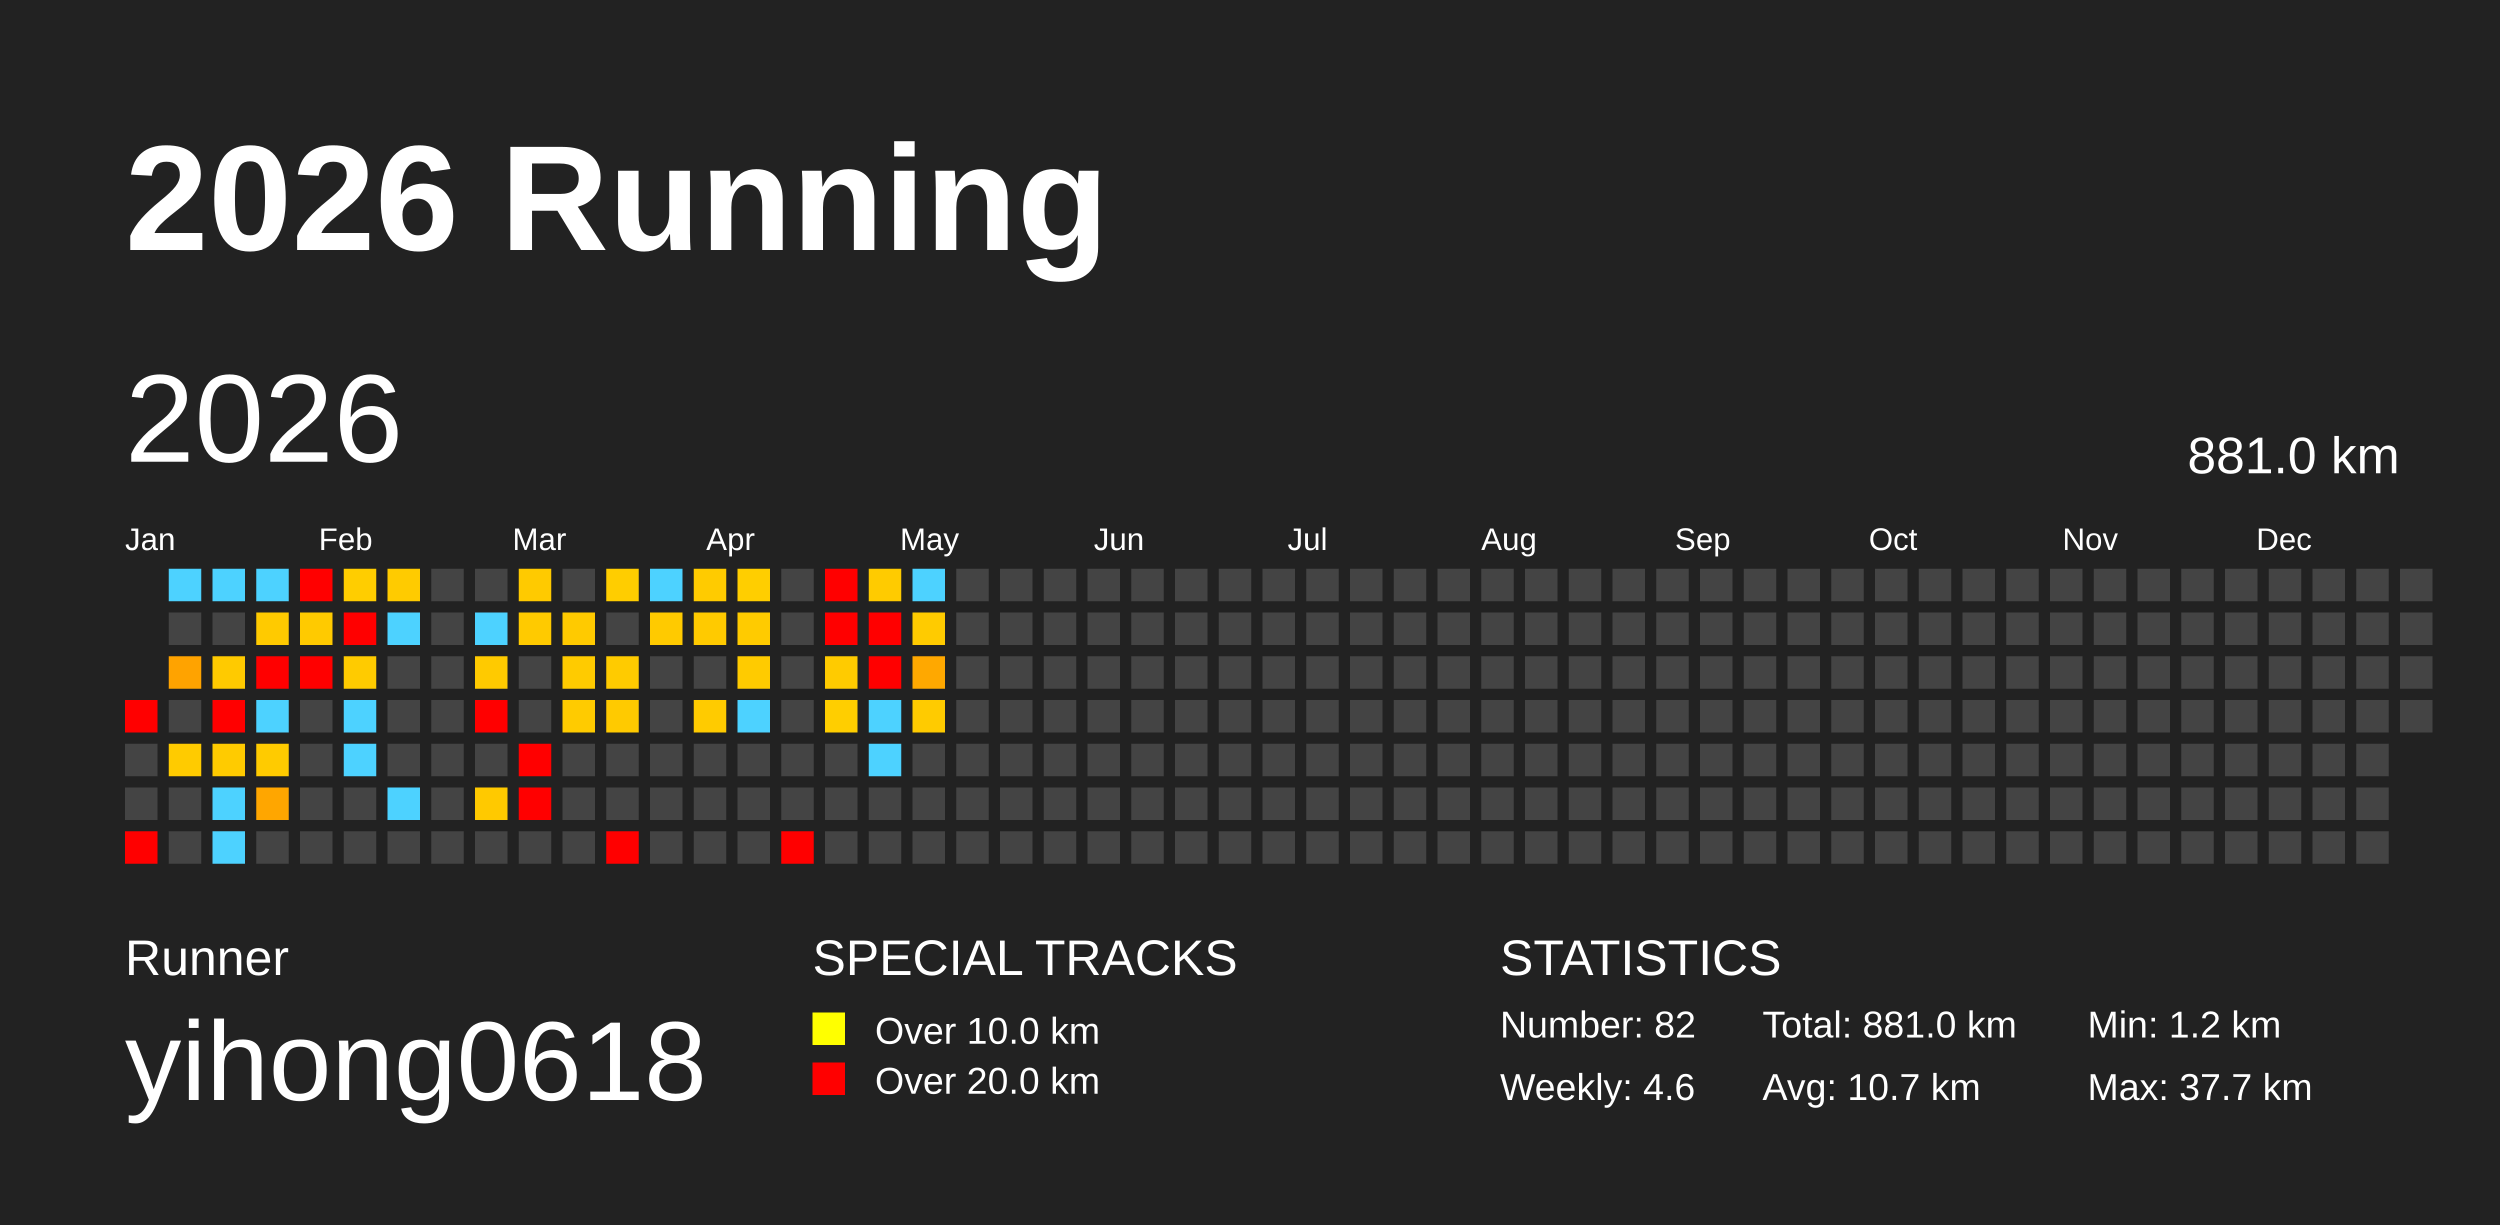
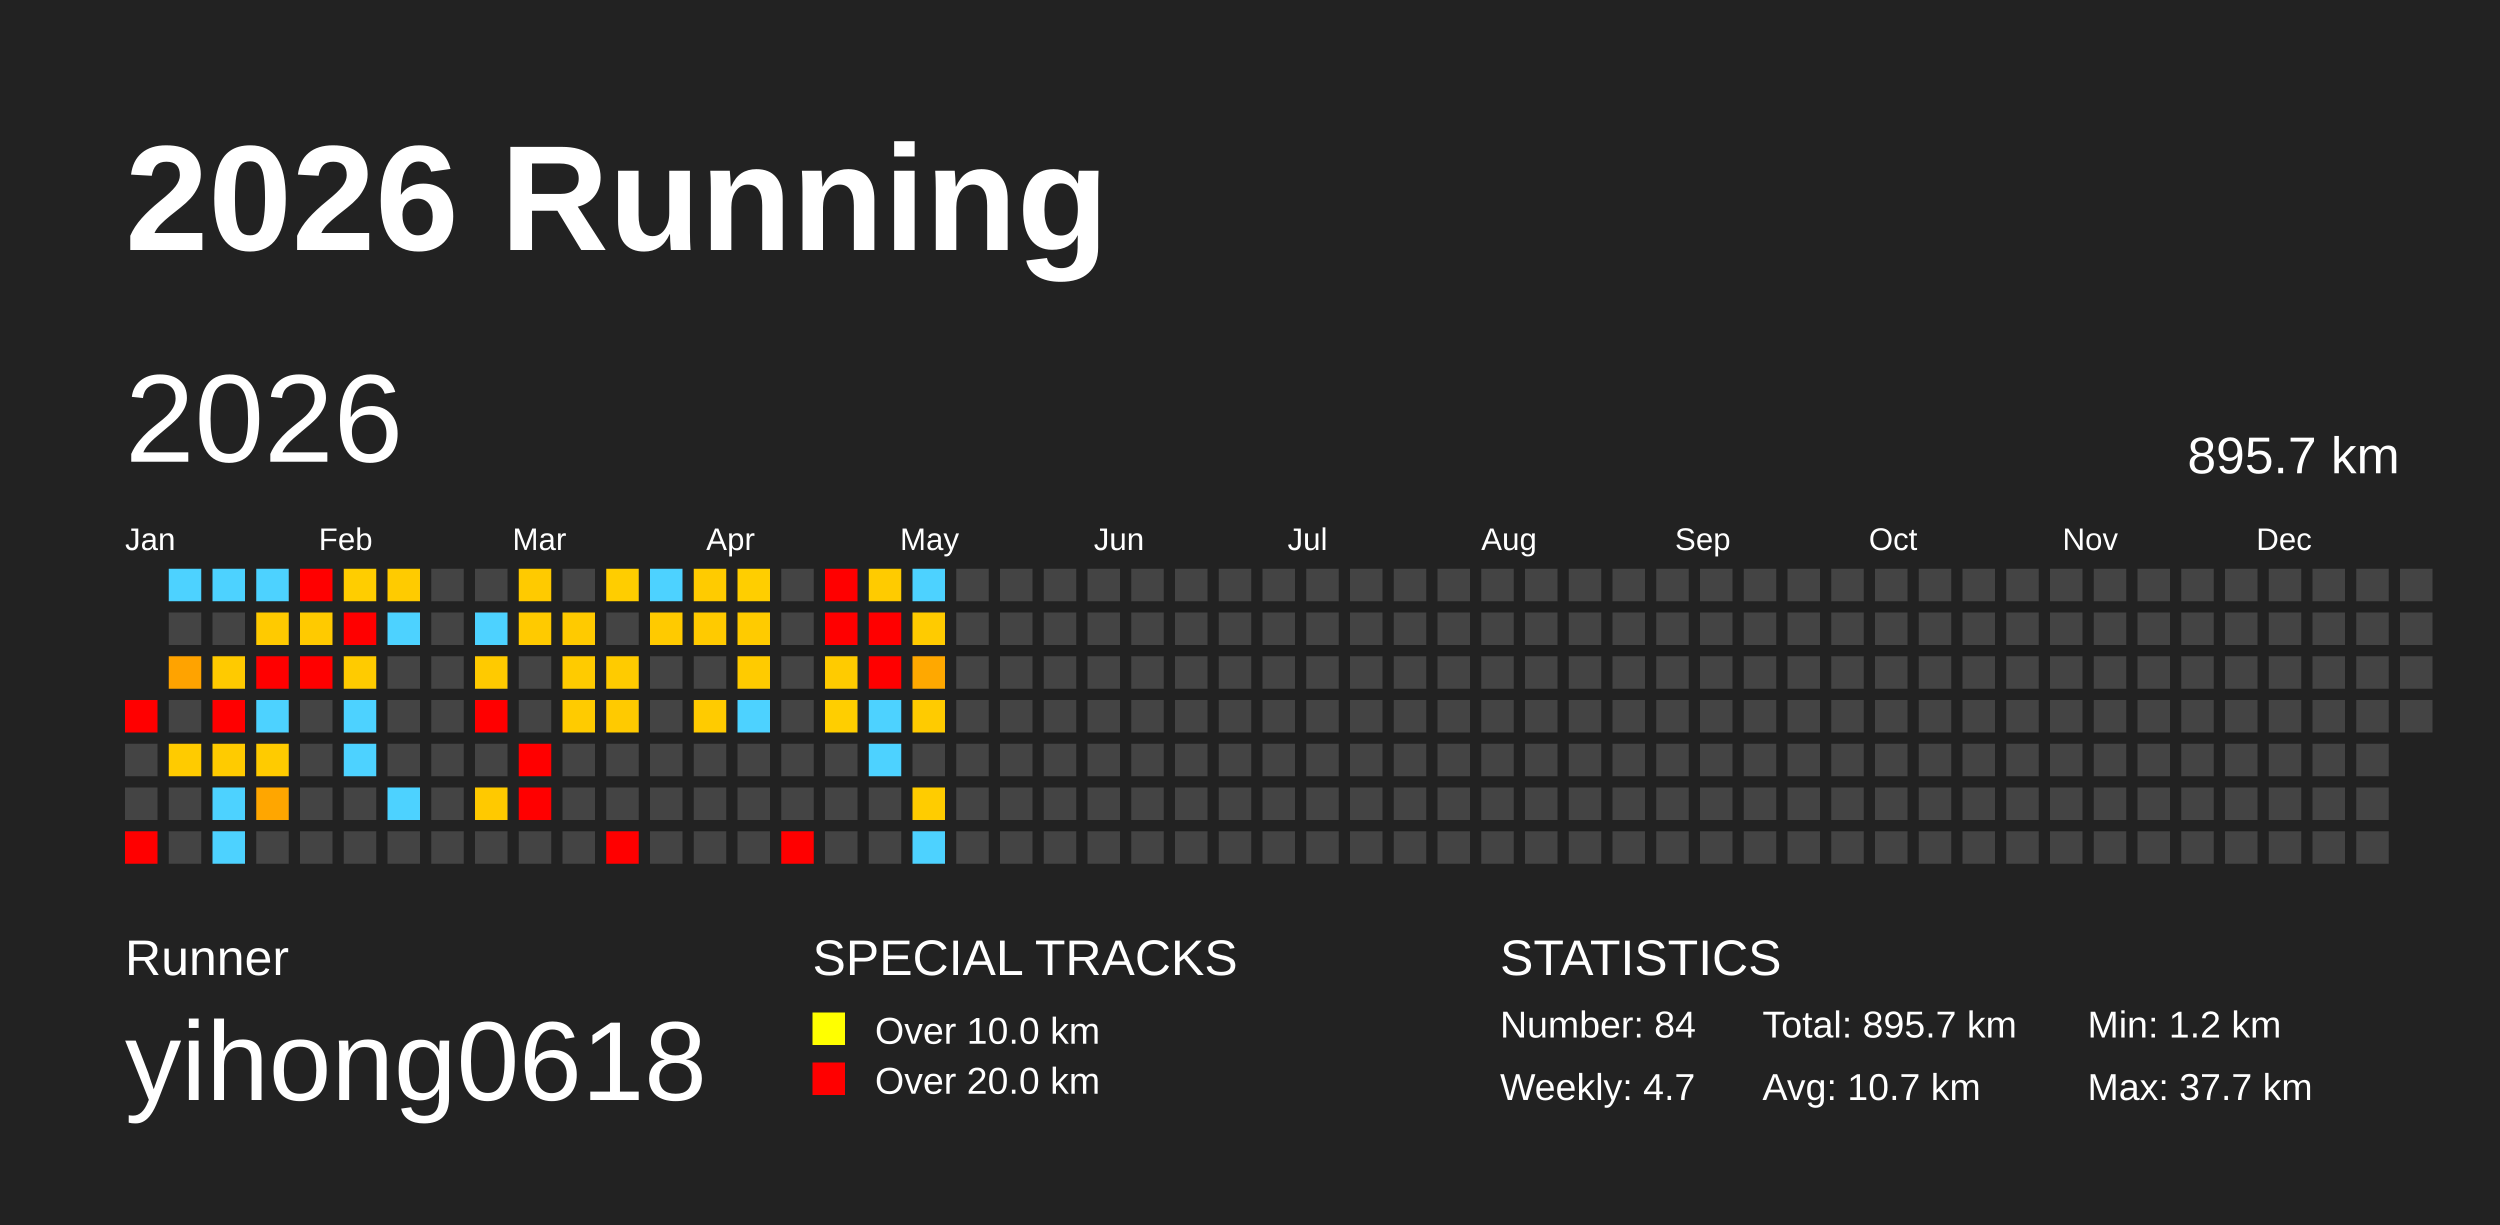
<svg xmlns="http://www.w3.org/2000/svg" baseProfile="full" height="98mm" version="1.1" viewBox="0,0,200,98" width="200mm">
  <defs />
  <rect fill="#222222" height="98" width="200" x="0" y="0" />
  <text fill="#FFFFFF" style="font-size:12px; font-family:Arial; font-weight:bold;" x="10" y="20">2026 Running</text>
  <text fill="#FFFFFF" style="font-size:4px; font-family:Arial" x="10" y="78">Runner</text>
  <text fill="#FFFFFF" style="font-size:9px; font-family:Arial" x="10" y="88">yihong0618</text>
  <text fill="#FFFFFF" style="font-size:4px; font-family:Arial" x="65" y="78">SPECIAL TRACKS</text>
  <rect fill="yellow" height="2.6" width="2.6" x="65" y="81" />
  <text fill="#FFFFFF" style="font-size:3px; font-family:Arial" x="70" y="83.5">Over 10.0 km</text>
  <rect fill="red" height="2.6" width="2.6" x="65" y="85" />
  <text fill="#FFFFFF" style="font-size:3px; font-family:Arial" x="70" y="87.5">Over 20.0 km</text>
  <text fill="#FFFFFF" style="font-size:4px; font-family:Arial" x="120" y="78">STATISTICS</text>
-   <text fill="#FFFFFF" style="font-size:3px; font-family:Arial" x="120" y="83">Number: 82</text>
-   <text fill="#FFFFFF" style="font-size:3px; font-family:Arial" x="120" y="88">Weekly: 4.6</text>
-   <text fill="#FFFFFF" style="font-size:3px; font-family:Arial" x="141" y="83">Total: 881.0 km</text>
+   <text fill="#FFFFFF" style="font-size:3px; font-family:Arial" x="120" y="83">Number: 84</text>
+   <text fill="#FFFFFF" style="font-size:3px; font-family:Arial" x="120" y="88">Weekly: 4.7</text>
+   <text fill="#FFFFFF" style="font-size:3px; font-family:Arial" x="141" y="83">Total: 895.7 km</text>
  <text fill="#FFFFFF" style="font-size:3px; font-family:Arial" x="141" y="88">Avg: 10.7 km</text>
  <text fill="#FFFFFF" style="font-size:3px; font-family:Arial" x="167" y="83">Min: 1.2 km</text>
  <text fill="#FFFFFF" style="font-size:3px; font-family:Arial" x="167" y="88">Max: 37.7 km</text>
  <text dominant-baseline="hanging" fill="#FFFFFF" style="font-size:10.0px; font-family:Arial;" x="10" y="30">2026</text>
-   <text dominant-baseline="hanging" fill="#FFFFFF" style="font-size:4.125px; font-family:Arial;" x="175" y="35">881.0 km</text>
+   <text dominant-baseline="hanging" fill="#FFFFFF" style="font-size:4.125px; font-family:Arial;" x="175" y="35">895.7 km</text>
  <text fill="#FFFFFF" style="font-size:2.5px; font-family:Arial" x="10.0" y="44">Jan</text>
  <text fill="#FFFFFF" style="font-size:2.5px; font-family:Arial" x="25.5" y="44">Feb</text>
  <text fill="#FFFFFF" style="font-size:2.5px; font-family:Arial" x="41.0" y="44">Mar</text>
  <text fill="#FFFFFF" style="font-size:2.5px; font-family:Arial" x="56.5" y="44">Apr</text>
  <text fill="#FFFFFF" style="font-size:2.5px; font-family:Arial" x="72.0" y="44">May</text>
  <text fill="#FFFFFF" style="font-size:2.5px; font-family:Arial" x="87.5" y="44">Jun</text>
  <text fill="#FFFFFF" style="font-size:2.5px; font-family:Arial" x="103.0" y="44">Jul</text>
  <text fill="#FFFFFF" style="font-size:2.5px; font-family:Arial" x="118.5" y="44">Aug</text>
  <text fill="#FFFFFF" style="font-size:2.5px; font-family:Arial" x="134.0" y="44">Sep</text>
  <text fill="#FFFFFF" style="font-size:2.5px; font-family:Arial" x="149.5" y="44">Oct</text>
  <text fill="#FFFFFF" style="font-size:2.5px; font-family:Arial" x="165.0" y="44">Nov</text>
  <text fill="#FFFFFF" style="font-size:2.5px; font-family:Arial" x="180.5" y="44">Dec</text>
  <rect fill="red" height="2.6" width="2.6" x="10.0" y="56.0" />
  <rect fill="#444444" height="2.6" width="2.6" x="10.0" y="59.5" />
  <rect fill="#444444" height="2.6" width="2.6" x="10.0" y="63.0" />
  <rect fill="red" height="2.6" width="2.6" x="10.0" y="66.5" />
  <rect fill="#4dd2ff" height="2.6" width="2.6" x="13.5" y="45.5" />
  <rect fill="#444444" height="2.6" width="2.6" x="13.5" y="49.0" />
  <rect fill="#ffa300" height="2.6" width="2.6" x="13.5" y="52.5" />
  <rect fill="#444444" height="2.6" width="2.6" x="13.5" y="56.0" />
  <rect fill="#ffcb00" height="2.6" width="2.6" x="13.5" y="59.5" />
  <rect fill="#444444" height="2.6" width="2.6" x="13.5" y="63.0" />
  <rect fill="#444444" height="2.6" width="2.6" x="13.5" y="66.5" />
  <rect fill="#4dd2ff" height="2.6" width="2.6" x="17.0" y="45.5" />
  <rect fill="#444444" height="2.6" width="2.6" x="17.0" y="49.0" />
  <rect fill="#ffca00" height="2.6" width="2.6" x="17.0" y="52.5" />
  <rect fill="red" height="2.6" width="2.6" x="17.0" y="56.0" />
  <rect fill="#ffcb00" height="2.6" width="2.6" x="17.0" y="59.5" />
  <rect fill="#4dd2ff" height="2.6" width="2.6" x="17.0" y="63.0" />
  <rect fill="#4dd2ff" height="2.6" width="2.6" x="17.0" y="66.5" />
  <rect fill="#4dd2ff" height="2.6" width="2.6" x="20.5" y="45.5" />
  <rect fill="#ffca00" height="2.6" width="2.6" x="20.5" y="49.0" />
  <rect fill="red" height="2.6" width="2.6" x="20.5" y="52.5" />
  <rect fill="#4dd2ff" height="2.6" width="2.6" x="20.5" y="56.0" />
  <rect fill="#ffcb00" height="2.6" width="2.6" x="20.5" y="59.5" />
  <rect fill="#ffa600" height="2.6" width="2.6" x="20.5" y="63.0" />
  <rect fill="#444444" height="2.6" width="2.6" x="20.5" y="66.5" />
  <rect fill="red" height="2.6" width="2.6" x="24.0" y="45.5" />
  <rect fill="#ffca00" height="2.6" width="2.6" x="24.0" y="49.0" />
  <rect fill="red" height="2.6" width="2.6" x="24.0" y="52.5" />
  <rect fill="#444444" height="2.6" width="2.6" x="24.0" y="56.0" />
  <rect fill="#444444" height="2.6" width="2.6" x="24.0" y="59.5" />
  <rect fill="#444444" height="2.6" width="2.6" x="24.0" y="63.0" />
  <rect fill="#444444" height="2.6" width="2.6" x="24.0" y="66.5" />
  <rect fill="#ffcd00" height="2.6" width="2.6" x="27.5" y="45.5" />
  <rect fill="red" height="2.6" width="2.6" x="27.5" y="49.0" />
  <rect fill="#ffcb00" height="2.6" width="2.6" x="27.5" y="52.5" />
  <rect fill="#4dd2ff" height="2.6" width="2.6" x="27.5" y="56.0" />
  <rect fill="#4dd2ff" height="2.6" width="2.6" x="27.5" y="59.5" />
  <rect fill="#444444" height="2.6" width="2.6" x="27.5" y="63.0" />
  <rect fill="#444444" height="2.6" width="2.6" x="27.5" y="66.5" />
  <rect fill="#ffcb00" height="2.6" width="2.6" x="31.0" y="45.5" />
  <rect fill="#4dd2ff" height="2.6" width="2.6" x="31.0" y="49.0" />
  <rect fill="#444444" height="2.6" width="2.6" x="31.0" y="52.5" />
  <rect fill="#444444" height="2.6" width="2.6" x="31.0" y="56.0" />
  <rect fill="#444444" height="2.6" width="2.6" x="31.0" y="59.5" />
  <rect fill="#4dd2ff" height="2.6" width="2.6" x="31.0" y="63.0" />
  <rect fill="#444444" height="2.6" width="2.6" x="31.0" y="66.5" />
  <rect fill="#444444" height="2.6" width="2.6" x="34.5" y="45.5" />
  <rect fill="#444444" height="2.6" width="2.6" x="34.5" y="49.0" />
  <rect fill="#444444" height="2.6" width="2.6" x="34.5" y="52.5" />
  <rect fill="#444444" height="2.6" width="2.6" x="34.5" y="56.0" />
  <rect fill="#444444" height="2.6" width="2.6" x="34.5" y="59.5" />
  <rect fill="#444444" height="2.6" width="2.6" x="34.5" y="63.0" />
  <rect fill="#444444" height="2.6" width="2.6" x="34.5" y="66.5" />
  <rect fill="#444444" height="2.6" width="2.6" x="38.0" y="45.5" />
  <rect fill="#4dd2ff" height="2.6" width="2.6" x="38.0" y="49.0" />
  <rect fill="#ffca00" height="2.6" width="2.6" x="38.0" y="52.5" />
  <rect fill="red" height="2.6" width="2.6" x="38.0" y="56.0" />
  <rect fill="#444444" height="2.6" width="2.6" x="38.0" y="59.5" />
  <rect fill="#ffc900" height="2.6" width="2.6" x="38.0" y="63.0" />
  <rect fill="#444444" height="2.6" width="2.6" x="38.0" y="66.5" />
  <rect fill="#ffca00" height="2.6" width="2.6" x="41.5" y="45.5" />
  <rect fill="#ffca00" height="2.6" width="2.6" x="41.5" y="49.0" />
  <rect fill="#444444" height="2.6" width="2.6" x="41.5" y="52.5" />
  <rect fill="#444444" height="2.6" width="2.6" x="41.5" y="56.0" />
  <rect fill="red" height="2.6" width="2.6" x="41.5" y="59.5" />
  <rect fill="red" height="2.6" width="2.6" x="41.5" y="63.0" />
  <rect fill="#444444" height="2.6" width="2.6" x="41.5" y="66.5" />
  <rect fill="#444444" height="2.6" width="2.6" x="45.0" y="45.5" />
  <rect fill="#ffca00" height="2.6" width="2.6" x="45.0" y="49.0" />
  <rect fill="#ffcb00" height="2.6" width="2.6" x="45.0" y="52.5" />
  <rect fill="#ffcb00" height="2.6" width="2.6" x="45.0" y="56.0" />
  <rect fill="#444444" height="2.6" width="2.6" x="45.0" y="59.5" />
  <rect fill="#444444" height="2.6" width="2.6" x="45.0" y="63.0" />
  <rect fill="#444444" height="2.6" width="2.6" x="45.0" y="66.5" />
  <rect fill="#ffcd00" height="2.6" width="2.6" x="48.5" y="45.5" />
  <rect fill="#444444" height="2.6" width="2.6" x="48.5" y="49.0" />
  <rect fill="#ffcb00" height="2.6" width="2.6" x="48.5" y="52.5" />
  <rect fill="#ffca00" height="2.6" width="2.6" x="48.5" y="56.0" />
  <rect fill="#444444" height="2.6" width="2.6" x="48.5" y="59.5" />
  <rect fill="#444444" height="2.6" width="2.6" x="48.5" y="63.0" />
  <rect fill="red" height="2.6" width="2.6" x="48.5" y="66.5" />
  <rect fill="#4dd2ff" height="2.6" width="2.6" x="52.0" y="45.5" />
  <rect fill="#ffca00" height="2.6" width="2.6" x="52.0" y="49.0" />
  <rect fill="#444444" height="2.6" width="2.6" x="52.0" y="52.5" />
  <rect fill="#444444" height="2.6" width="2.6" x="52.0" y="56.0" />
  <rect fill="#444444" height="2.6" width="2.6" x="52.0" y="59.5" />
  <rect fill="#444444" height="2.6" width="2.6" x="52.0" y="63.0" />
  <rect fill="#444444" height="2.6" width="2.6" x="52.0" y="66.5" />
  <rect fill="#ffcb00" height="2.6" width="2.6" x="55.5" y="45.5" />
  <rect fill="#ffca00" height="2.6" width="2.6" x="55.5" y="49.0" />
  <rect fill="#444444" height="2.6" width="2.6" x="55.5" y="52.5" />
  <rect fill="#ffcb00" height="2.6" width="2.6" x="55.5" y="56.0" />
  <rect fill="#444444" height="2.6" width="2.6" x="55.5" y="59.5" />
  <rect fill="#444444" height="2.6" width="2.6" x="55.5" y="63.0" />
  <rect fill="#444444" height="2.6" width="2.6" x="55.5" y="66.5" />
  <rect fill="#ffce00" height="2.6" width="2.6" x="59.0" y="45.5" />
  <rect fill="#ffcb00" height="2.6" width="2.6" x="59.0" y="49.0" />
  <rect fill="#ffcb00" height="2.6" width="2.6" x="59.0" y="52.5" />
  <rect fill="#4dd2ff" height="2.6" width="2.6" x="59.0" y="56.0" />
  <rect fill="#444444" height="2.6" width="2.6" x="59.0" y="59.5" />
  <rect fill="#444444" height="2.6" width="2.6" x="59.0" y="63.0" />
  <rect fill="#444444" height="2.6" width="2.6" x="59.0" y="66.5" />
  <rect fill="#444444" height="2.6" width="2.6" x="62.5" y="45.5" />
  <rect fill="#444444" height="2.6" width="2.6" x="62.5" y="49.0" />
  <rect fill="#444444" height="2.6" width="2.6" x="62.5" y="52.5" />
  <rect fill="#444444" height="2.6" width="2.6" x="62.5" y="56.0" />
  <rect fill="#444444" height="2.6" width="2.6" x="62.5" y="59.5" />
  <rect fill="#444444" height="2.6" width="2.6" x="62.5" y="63.0" />
  <rect fill="red" height="2.6" width="2.6" x="62.5" y="66.5" />
  <rect fill="red" height="2.6" width="2.6" x="66.0" y="45.5" />
  <rect fill="red" height="2.6" width="2.6" x="66.0" y="49.0" />
  <rect fill="#ffcb00" height="2.6" width="2.6" x="66.0" y="52.5" />
  <rect fill="#ffce00" height="2.6" width="2.6" x="66.0" y="56.0" />
  <rect fill="#444444" height="2.6" width="2.6" x="66.0" y="59.5" />
  <rect fill="#444444" height="2.6" width="2.6" x="66.0" y="63.0" />
  <rect fill="#444444" height="2.6" width="2.6" x="66.0" y="66.5" />
  <rect fill="#ffcb00" height="2.6" width="2.6" x="69.5" y="45.5" />
  <rect fill="red" height="2.6" width="2.6" x="69.5" y="49.0" />
  <rect fill="red" height="2.6" width="2.6" x="69.5" y="52.5" />
  <rect fill="#4dd2ff" height="2.6" width="2.6" x="69.5" y="56.0" />
  <rect fill="#4dd2ff" height="2.6" width="2.6" x="69.5" y="59.5" />
  <rect fill="#444444" height="2.6" width="2.6" x="69.5" y="63.0" />
  <rect fill="#444444" height="2.6" width="2.6" x="69.5" y="66.5" />
  <rect fill="#4dd2ff" height="2.6" width="2.6" x="73.0" y="45.5" />
  <rect fill="#ffcb00" height="2.6" width="2.6" x="73.0" y="49.0" />
  <rect fill="#ffa800" height="2.6" width="2.6" x="73.0" y="52.5" />
  <rect fill="#ffcb00" height="2.6" width="2.6" x="73.0" y="56.0" />
  <rect fill="#444444" height="2.6" width="2.6" x="73.0" y="59.5" />
-   <rect fill="#444444" height="2.6" width="2.6" x="73.0" y="63.0" />
-   <rect fill="#444444" height="2.6" width="2.6" x="73.0" y="66.5" />
+   <rect fill="#ffcc00" height="2.6" width="2.6" x="73.0" y="63.0" />
+   <rect fill="#4dd2ff" height="2.6" width="2.6" x="73.0" y="66.5" />
  <rect fill="#444444" height="2.6" width="2.6" x="76.5" y="45.5" />
  <rect fill="#444444" height="2.6" width="2.6" x="76.5" y="49.0" />
  <rect fill="#444444" height="2.6" width="2.6" x="76.5" y="52.5" />
  <rect fill="#444444" height="2.6" width="2.6" x="76.5" y="56.0" />
  <rect fill="#444444" height="2.6" width="2.6" x="76.5" y="59.5" />
  <rect fill="#444444" height="2.6" width="2.6" x="76.5" y="63.0" />
  <rect fill="#444444" height="2.6" width="2.6" x="76.5" y="66.5" />
  <rect fill="#444444" height="2.6" width="2.6" x="80.0" y="45.5" />
  <rect fill="#444444" height="2.6" width="2.6" x="80.0" y="49.0" />
  <rect fill="#444444" height="2.6" width="2.6" x="80.0" y="52.5" />
  <rect fill="#444444" height="2.6" width="2.6" x="80.0" y="56.0" />
  <rect fill="#444444" height="2.6" width="2.6" x="80.0" y="59.5" />
  <rect fill="#444444" height="2.6" width="2.6" x="80.0" y="63.0" />
  <rect fill="#444444" height="2.6" width="2.6" x="80.0" y="66.5" />
  <rect fill="#444444" height="2.6" width="2.6" x="83.5" y="45.5" />
  <rect fill="#444444" height="2.6" width="2.6" x="83.5" y="49.0" />
  <rect fill="#444444" height="2.6" width="2.6" x="83.5" y="52.5" />
  <rect fill="#444444" height="2.6" width="2.6" x="83.5" y="56.0" />
  <rect fill="#444444" height="2.6" width="2.6" x="83.5" y="59.5" />
  <rect fill="#444444" height="2.6" width="2.6" x="83.5" y="63.0" />
  <rect fill="#444444" height="2.6" width="2.6" x="83.5" y="66.5" />
  <rect fill="#444444" height="2.6" width="2.6" x="87.0" y="45.5" />
  <rect fill="#444444" height="2.6" width="2.6" x="87.0" y="49.0" />
  <rect fill="#444444" height="2.6" width="2.6" x="87.0" y="52.5" />
  <rect fill="#444444" height="2.6" width="2.6" x="87.0" y="56.0" />
  <rect fill="#444444" height="2.6" width="2.6" x="87.0" y="59.5" />
  <rect fill="#444444" height="2.6" width="2.6" x="87.0" y="63.0" />
  <rect fill="#444444" height="2.6" width="2.6" x="87.0" y="66.5" />
  <rect fill="#444444" height="2.6" width="2.6" x="90.5" y="45.5" />
  <rect fill="#444444" height="2.6" width="2.6" x="90.5" y="49.0" />
  <rect fill="#444444" height="2.6" width="2.6" x="90.5" y="52.5" />
  <rect fill="#444444" height="2.6" width="2.6" x="90.5" y="56.0" />
  <rect fill="#444444" height="2.6" width="2.6" x="90.5" y="59.5" />
  <rect fill="#444444" height="2.6" width="2.6" x="90.5" y="63.0" />
  <rect fill="#444444" height="2.6" width="2.6" x="90.5" y="66.5" />
  <rect fill="#444444" height="2.6" width="2.6" x="94.0" y="45.5" />
  <rect fill="#444444" height="2.6" width="2.6" x="94.0" y="49.0" />
  <rect fill="#444444" height="2.6" width="2.6" x="94.0" y="52.5" />
  <rect fill="#444444" height="2.6" width="2.6" x="94.0" y="56.0" />
  <rect fill="#444444" height="2.6" width="2.6" x="94.0" y="59.5" />
  <rect fill="#444444" height="2.6" width="2.6" x="94.0" y="63.0" />
  <rect fill="#444444" height="2.6" width="2.6" x="94.0" y="66.5" />
  <rect fill="#444444" height="2.6" width="2.6" x="97.5" y="45.5" />
  <rect fill="#444444" height="2.6" width="2.6" x="97.5" y="49.0" />
  <rect fill="#444444" height="2.6" width="2.6" x="97.5" y="52.5" />
  <rect fill="#444444" height="2.6" width="2.6" x="97.5" y="56.0" />
  <rect fill="#444444" height="2.6" width="2.6" x="97.5" y="59.5" />
  <rect fill="#444444" height="2.6" width="2.6" x="97.5" y="63.0" />
  <rect fill="#444444" height="2.6" width="2.6" x="97.5" y="66.5" />
  <rect fill="#444444" height="2.6" width="2.6" x="101.0" y="45.5" />
  <rect fill="#444444" height="2.6" width="2.6" x="101.0" y="49.0" />
  <rect fill="#444444" height="2.6" width="2.6" x="101.0" y="52.5" />
  <rect fill="#444444" height="2.6" width="2.6" x="101.0" y="56.0" />
  <rect fill="#444444" height="2.6" width="2.6" x="101.0" y="59.5" />
  <rect fill="#444444" height="2.6" width="2.6" x="101.0" y="63.0" />
  <rect fill="#444444" height="2.6" width="2.6" x="101.0" y="66.5" />
  <rect fill="#444444" height="2.6" width="2.6" x="104.5" y="45.5" />
  <rect fill="#444444" height="2.6" width="2.6" x="104.5" y="49.0" />
  <rect fill="#444444" height="2.6" width="2.6" x="104.5" y="52.5" />
  <rect fill="#444444" height="2.6" width="2.6" x="104.5" y="56.0" />
  <rect fill="#444444" height="2.6" width="2.6" x="104.5" y="59.5" />
  <rect fill="#444444" height="2.6" width="2.6" x="104.5" y="63.0" />
  <rect fill="#444444" height="2.6" width="2.6" x="104.5" y="66.5" />
  <rect fill="#444444" height="2.6" width="2.6" x="108.0" y="45.5" />
  <rect fill="#444444" height="2.6" width="2.6" x="108.0" y="49.0" />
  <rect fill="#444444" height="2.6" width="2.6" x="108.0" y="52.5" />
  <rect fill="#444444" height="2.6" width="2.6" x="108.0" y="56.0" />
  <rect fill="#444444" height="2.6" width="2.6" x="108.0" y="59.5" />
  <rect fill="#444444" height="2.6" width="2.6" x="108.0" y="63.0" />
  <rect fill="#444444" height="2.6" width="2.6" x="108.0" y="66.5" />
  <rect fill="#444444" height="2.6" width="2.6" x="111.5" y="45.5" />
  <rect fill="#444444" height="2.6" width="2.6" x="111.5" y="49.0" />
  <rect fill="#444444" height="2.6" width="2.6" x="111.5" y="52.5" />
  <rect fill="#444444" height="2.6" width="2.6" x="111.5" y="56.0" />
  <rect fill="#444444" height="2.6" width="2.6" x="111.5" y="59.5" />
  <rect fill="#444444" height="2.6" width="2.6" x="111.5" y="63.0" />
  <rect fill="#444444" height="2.6" width="2.6" x="111.5" y="66.5" />
  <rect fill="#444444" height="2.6" width="2.6" x="115.0" y="45.5" />
  <rect fill="#444444" height="2.6" width="2.6" x="115.0" y="49.0" />
  <rect fill="#444444" height="2.6" width="2.6" x="115.0" y="52.5" />
  <rect fill="#444444" height="2.6" width="2.6" x="115.0" y="56.0" />
  <rect fill="#444444" height="2.6" width="2.6" x="115.0" y="59.5" />
  <rect fill="#444444" height="2.6" width="2.6" x="115.0" y="63.0" />
  <rect fill="#444444" height="2.6" width="2.6" x="115.0" y="66.5" />
  <rect fill="#444444" height="2.6" width="2.6" x="118.5" y="45.5" />
  <rect fill="#444444" height="2.6" width="2.6" x="118.5" y="49.0" />
  <rect fill="#444444" height="2.6" width="2.6" x="118.5" y="52.5" />
  <rect fill="#444444" height="2.6" width="2.6" x="118.5" y="56.0" />
  <rect fill="#444444" height="2.6" width="2.6" x="118.5" y="59.5" />
  <rect fill="#444444" height="2.6" width="2.6" x="118.5" y="63.0" />
  <rect fill="#444444" height="2.6" width="2.6" x="118.5" y="66.5" />
  <rect fill="#444444" height="2.6" width="2.6" x="122.0" y="45.5" />
  <rect fill="#444444" height="2.6" width="2.6" x="122.0" y="49.0" />
  <rect fill="#444444" height="2.6" width="2.6" x="122.0" y="52.5" />
  <rect fill="#444444" height="2.6" width="2.6" x="122.0" y="56.0" />
  <rect fill="#444444" height="2.6" width="2.6" x="122.0" y="59.5" />
  <rect fill="#444444" height="2.6" width="2.6" x="122.0" y="63.0" />
  <rect fill="#444444" height="2.6" width="2.6" x="122.0" y="66.5" />
  <rect fill="#444444" height="2.6" width="2.6" x="125.5" y="45.5" />
  <rect fill="#444444" height="2.6" width="2.6" x="125.5" y="49.0" />
  <rect fill="#444444" height="2.6" width="2.6" x="125.5" y="52.5" />
  <rect fill="#444444" height="2.6" width="2.6" x="125.5" y="56.0" />
  <rect fill="#444444" height="2.6" width="2.6" x="125.5" y="59.5" />
  <rect fill="#444444" height="2.6" width="2.6" x="125.5" y="63.0" />
  <rect fill="#444444" height="2.6" width="2.6" x="125.5" y="66.5" />
  <rect fill="#444444" height="2.6" width="2.6" x="129.0" y="45.5" />
  <rect fill="#444444" height="2.6" width="2.6" x="129.0" y="49.0" />
  <rect fill="#444444" height="2.6" width="2.6" x="129.0" y="52.5" />
  <rect fill="#444444" height="2.6" width="2.6" x="129.0" y="56.0" />
  <rect fill="#444444" height="2.6" width="2.6" x="129.0" y="59.5" />
  <rect fill="#444444" height="2.6" width="2.6" x="129.0" y="63.0" />
  <rect fill="#444444" height="2.6" width="2.6" x="129.0" y="66.5" />
  <rect fill="#444444" height="2.6" width="2.6" x="132.5" y="45.5" />
  <rect fill="#444444" height="2.6" width="2.6" x="132.5" y="49.0" />
  <rect fill="#444444" height="2.6" width="2.6" x="132.5" y="52.5" />
  <rect fill="#444444" height="2.6" width="2.6" x="132.5" y="56.0" />
  <rect fill="#444444" height="2.6" width="2.6" x="132.5" y="59.5" />
  <rect fill="#444444" height="2.6" width="2.6" x="132.5" y="63.0" />
  <rect fill="#444444" height="2.6" width="2.6" x="132.5" y="66.5" />
  <rect fill="#444444" height="2.6" width="2.6" x="136.0" y="45.5" />
  <rect fill="#444444" height="2.6" width="2.6" x="136.0" y="49.0" />
  <rect fill="#444444" height="2.6" width="2.6" x="136.0" y="52.5" />
  <rect fill="#444444" height="2.6" width="2.6" x="136.0" y="56.0" />
  <rect fill="#444444" height="2.6" width="2.6" x="136.0" y="59.5" />
  <rect fill="#444444" height="2.6" width="2.6" x="136.0" y="63.0" />
  <rect fill="#444444" height="2.6" width="2.6" x="136.0" y="66.5" />
  <rect fill="#444444" height="2.6" width="2.6" x="139.5" y="45.5" />
  <rect fill="#444444" height="2.6" width="2.6" x="139.5" y="49.0" />
  <rect fill="#444444" height="2.6" width="2.6" x="139.5" y="52.5" />
  <rect fill="#444444" height="2.6" width="2.6" x="139.5" y="56.0" />
  <rect fill="#444444" height="2.6" width="2.6" x="139.5" y="59.5" />
  <rect fill="#444444" height="2.6" width="2.6" x="139.5" y="63.0" />
  <rect fill="#444444" height="2.6" width="2.6" x="139.5" y="66.5" />
  <rect fill="#444444" height="2.6" width="2.6" x="143.0" y="45.5" />
  <rect fill="#444444" height="2.6" width="2.6" x="143.0" y="49.0" />
  <rect fill="#444444" height="2.6" width="2.6" x="143.0" y="52.5" />
  <rect fill="#444444" height="2.6" width="2.6" x="143.0" y="56.0" />
  <rect fill="#444444" height="2.6" width="2.6" x="143.0" y="59.5" />
  <rect fill="#444444" height="2.6" width="2.6" x="143.0" y="63.0" />
  <rect fill="#444444" height="2.6" width="2.6" x="143.0" y="66.5" />
  <rect fill="#444444" height="2.6" width="2.6" x="146.5" y="45.5" />
  <rect fill="#444444" height="2.6" width="2.6" x="146.5" y="49.0" />
  <rect fill="#444444" height="2.6" width="2.6" x="146.5" y="52.5" />
  <rect fill="#444444" height="2.6" width="2.6" x="146.5" y="56.0" />
  <rect fill="#444444" height="2.6" width="2.6" x="146.5" y="59.5" />
  <rect fill="#444444" height="2.6" width="2.6" x="146.5" y="63.0" />
  <rect fill="#444444" height="2.6" width="2.6" x="146.5" y="66.5" />
  <rect fill="#444444" height="2.6" width="2.6" x="150.0" y="45.5" />
  <rect fill="#444444" height="2.6" width="2.6" x="150.0" y="49.0" />
  <rect fill="#444444" height="2.6" width="2.6" x="150.0" y="52.5" />
  <rect fill="#444444" height="2.6" width="2.6" x="150.0" y="56.0" />
  <rect fill="#444444" height="2.6" width="2.6" x="150.0" y="59.5" />
  <rect fill="#444444" height="2.6" width="2.6" x="150.0" y="63.0" />
  <rect fill="#444444" height="2.6" width="2.6" x="150.0" y="66.5" />
  <rect fill="#444444" height="2.6" width="2.6" x="153.5" y="45.5" />
  <rect fill="#444444" height="2.6" width="2.6" x="153.5" y="49.0" />
  <rect fill="#444444" height="2.6" width="2.6" x="153.5" y="52.5" />
  <rect fill="#444444" height="2.6" width="2.6" x="153.5" y="56.0" />
  <rect fill="#444444" height="2.6" width="2.6" x="153.5" y="59.5" />
  <rect fill="#444444" height="2.6" width="2.6" x="153.5" y="63.0" />
  <rect fill="#444444" height="2.6" width="2.6" x="153.5" y="66.5" />
  <rect fill="#444444" height="2.6" width="2.6" x="157.0" y="45.5" />
  <rect fill="#444444" height="2.6" width="2.6" x="157.0" y="49.0" />
  <rect fill="#444444" height="2.6" width="2.6" x="157.0" y="52.5" />
  <rect fill="#444444" height="2.6" width="2.6" x="157.0" y="56.0" />
  <rect fill="#444444" height="2.6" width="2.6" x="157.0" y="59.5" />
  <rect fill="#444444" height="2.6" width="2.6" x="157.0" y="63.0" />
  <rect fill="#444444" height="2.6" width="2.6" x="157.0" y="66.5" />
  <rect fill="#444444" height="2.6" width="2.6" x="160.5" y="45.5" />
  <rect fill="#444444" height="2.6" width="2.6" x="160.5" y="49.0" />
  <rect fill="#444444" height="2.6" width="2.6" x="160.5" y="52.5" />
  <rect fill="#444444" height="2.6" width="2.6" x="160.5" y="56.0" />
  <rect fill="#444444" height="2.6" width="2.6" x="160.5" y="59.5" />
  <rect fill="#444444" height="2.6" width="2.6" x="160.5" y="63.0" />
  <rect fill="#444444" height="2.6" width="2.6" x="160.5" y="66.5" />
  <rect fill="#444444" height="2.6" width="2.6" x="164.0" y="45.5" />
  <rect fill="#444444" height="2.6" width="2.6" x="164.0" y="49.0" />
  <rect fill="#444444" height="2.6" width="2.6" x="164.0" y="52.5" />
  <rect fill="#444444" height="2.6" width="2.6" x="164.0" y="56.0" />
  <rect fill="#444444" height="2.6" width="2.6" x="164.0" y="59.5" />
  <rect fill="#444444" height="2.6" width="2.6" x="164.0" y="63.0" />
  <rect fill="#444444" height="2.6" width="2.6" x="164.0" y="66.5" />
  <rect fill="#444444" height="2.6" width="2.6" x="167.5" y="45.5" />
  <rect fill="#444444" height="2.6" width="2.6" x="167.5" y="49.0" />
  <rect fill="#444444" height="2.6" width="2.6" x="167.5" y="52.5" />
  <rect fill="#444444" height="2.6" width="2.6" x="167.5" y="56.0" />
  <rect fill="#444444" height="2.6" width="2.6" x="167.5" y="59.5" />
  <rect fill="#444444" height="2.6" width="2.6" x="167.5" y="63.0" />
  <rect fill="#444444" height="2.6" width="2.6" x="167.5" y="66.5" />
  <rect fill="#444444" height="2.6" width="2.6" x="171.0" y="45.5" />
  <rect fill="#444444" height="2.6" width="2.6" x="171.0" y="49.0" />
  <rect fill="#444444" height="2.6" width="2.6" x="171.0" y="52.5" />
  <rect fill="#444444" height="2.6" width="2.6" x="171.0" y="56.0" />
  <rect fill="#444444" height="2.6" width="2.6" x="171.0" y="59.5" />
  <rect fill="#444444" height="2.6" width="2.6" x="171.0" y="63.0" />
  <rect fill="#444444" height="2.6" width="2.6" x="171.0" y="66.5" />
  <rect fill="#444444" height="2.6" width="2.6" x="174.5" y="45.5" />
  <rect fill="#444444" height="2.6" width="2.6" x="174.5" y="49.0" />
  <rect fill="#444444" height="2.6" width="2.6" x="174.5" y="52.5" />
  <rect fill="#444444" height="2.6" width="2.6" x="174.5" y="56.0" />
  <rect fill="#444444" height="2.6" width="2.6" x="174.5" y="59.5" />
  <rect fill="#444444" height="2.6" width="2.6" x="174.5" y="63.0" />
  <rect fill="#444444" height="2.6" width="2.6" x="174.5" y="66.5" />
  <rect fill="#444444" height="2.6" width="2.6" x="178.0" y="45.5" />
  <rect fill="#444444" height="2.6" width="2.6" x="178.0" y="49.0" />
  <rect fill="#444444" height="2.6" width="2.6" x="178.0" y="52.5" />
  <rect fill="#444444" height="2.6" width="2.6" x="178.0" y="56.0" />
  <rect fill="#444444" height="2.6" width="2.6" x="178.0" y="59.5" />
  <rect fill="#444444" height="2.6" width="2.6" x="178.0" y="63.0" />
  <rect fill="#444444" height="2.6" width="2.6" x="178.0" y="66.5" />
  <rect fill="#444444" height="2.6" width="2.6" x="181.5" y="45.5" />
  <rect fill="#444444" height="2.6" width="2.6" x="181.5" y="49.0" />
  <rect fill="#444444" height="2.6" width="2.6" x="181.5" y="52.5" />
  <rect fill="#444444" height="2.6" width="2.6" x="181.5" y="56.0" />
  <rect fill="#444444" height="2.6" width="2.6" x="181.5" y="59.5" />
  <rect fill="#444444" height="2.6" width="2.6" x="181.5" y="63.0" />
  <rect fill="#444444" height="2.6" width="2.6" x="181.5" y="66.5" />
  <rect fill="#444444" height="2.6" width="2.6" x="185.0" y="45.5" />
  <rect fill="#444444" height="2.6" width="2.6" x="185.0" y="49.0" />
  <rect fill="#444444" height="2.6" width="2.6" x="185.0" y="52.5" />
  <rect fill="#444444" height="2.6" width="2.6" x="185.0" y="56.0" />
  <rect fill="#444444" height="2.6" width="2.6" x="185.0" y="59.5" />
  <rect fill="#444444" height="2.6" width="2.6" x="185.0" y="63.0" />
  <rect fill="#444444" height="2.6" width="2.6" x="185.0" y="66.5" />
  <rect fill="#444444" height="2.6" width="2.6" x="188.5" y="45.5" />
  <rect fill="#444444" height="2.6" width="2.6" x="188.5" y="49.0" />
  <rect fill="#444444" height="2.6" width="2.6" x="188.5" y="52.5" />
  <rect fill="#444444" height="2.6" width="2.6" x="188.5" y="56.0" />
  <rect fill="#444444" height="2.6" width="2.6" x="188.5" y="59.5" />
  <rect fill="#444444" height="2.6" width="2.6" x="188.5" y="63.0" />
  <rect fill="#444444" height="2.6" width="2.6" x="188.5" y="66.5" />
  <rect fill="#444444" height="2.6" width="2.6" x="192.0" y="45.5" />
  <rect fill="#444444" height="2.6" width="2.6" x="192.0" y="49.0" />
  <rect fill="#444444" height="2.6" width="2.6" x="192.0" y="52.5" />
  <rect fill="#444444" height="2.6" width="2.6" x="192.0" y="56.0" />
</svg>
